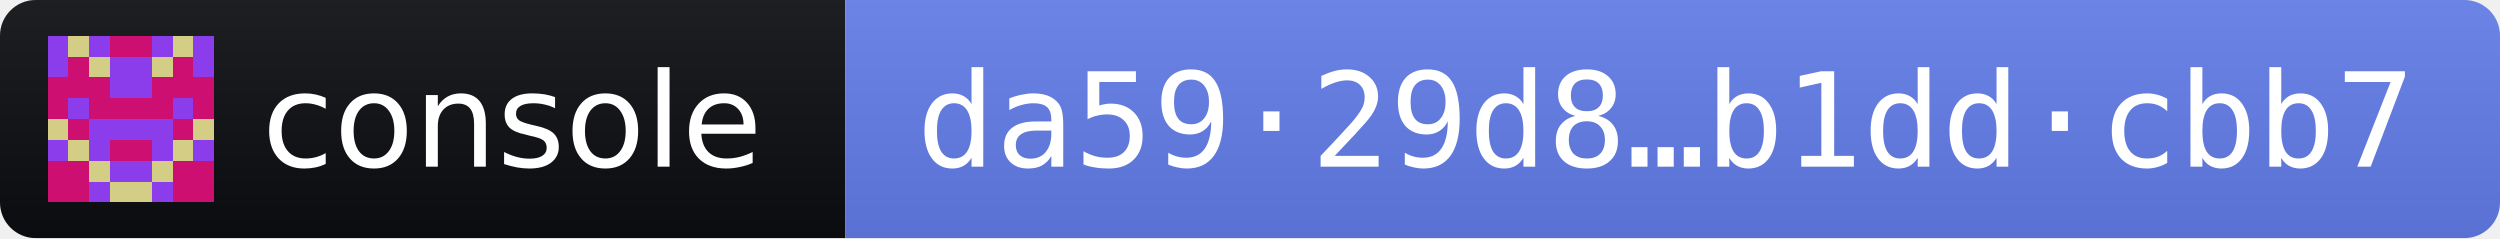
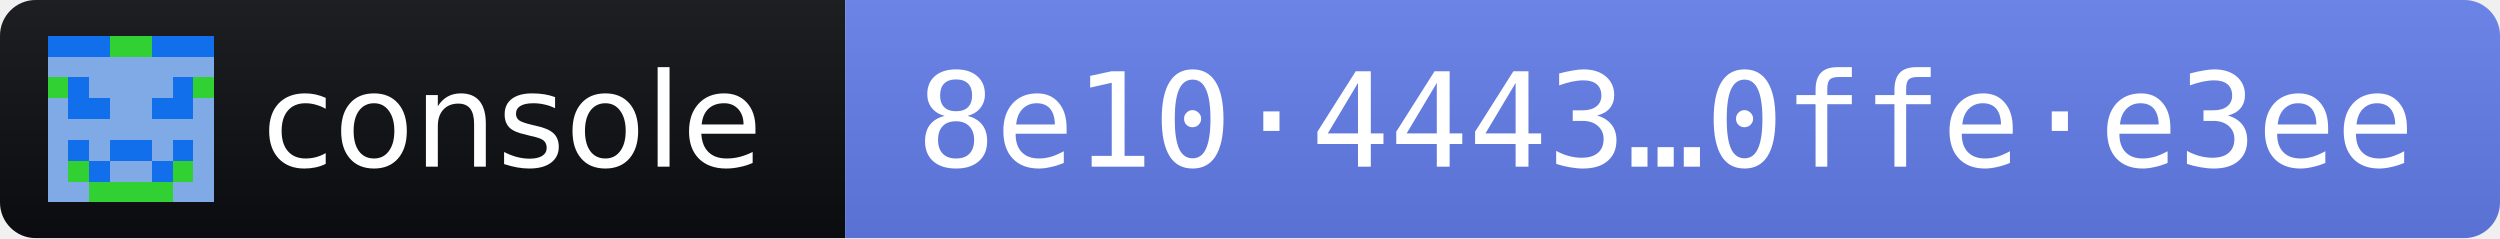
- <svg xmlns="http://www.w3.org/2000/svg" width="210" height="20" role="img" aria-label="console 2026.10.10 · release fingerprint da5929d8df9d6d2be617ba674be1a7fd166c5bb3824de94c5a41d3e5b1ddcbb7">
+ <svg xmlns="http://www.w3.org/2000/svg" width="210" height="20" role="img" aria-label="console 2026.10.10 · release fingerprint 8e1044438305caf24e6118c6aa987a25ef9b35d75ba53c3867be433b0ffee3ee">
  <linearGradient id="s" x2="0" y2="100%">
    <stop offset="0" stop-color="#bbb" stop-opacity=".1" />
    <stop offset="1" stop-opacity=".1" />
  </linearGradient>
  <clipPath id="r">
    <rect width="210" height="20" rx="3" fill="#fff" />
  </clipPath>
  <g clip-path="url(#r)">
    <rect width="71" height="20" fill="#0B0D11" />
    <rect x="71" width="139" height="20" fill="#627EEA" />
    <rect width="210" height="20" fill="url(#s)" />
  </g>
  <g transform="translate(4 3) scale(1.75)" shape-rendering="crispEdges">
-     <path fill="#8b3deb" d="M0 0h8v8H0z" />
-     <path fill="#ce0f72" d="M3 0h1v1h-1zM4 0h1v1h-1zM1 1h1v1h-1zM6 1h1v1h-1zM0 2h1v1h-1zM1 2h1v1h-1zM2 2h1v1h-1zM5 2h1v1h-1zM6 2h1v1h-1zM7 2h1v1h-1zM0 3h1v1h-1zM2 3h1v1h-1zM3 3h1v1h-1zM4 3h1v1h-1zM5 3h1v1h-1zM7 3h1v1h-1zM1 4h1v1h-1zM6 4h1v1h-1zM3 5h1v1h-1zM4 5h1v1h-1zM0 6h1v1h-1zM1 6h1v1h-1zM6 6h1v1h-1zM7 6h1v1h-1zM0 7h1v1h-1zM1 7h1v1h-1zM6 7h1v1h-1zM7 7h1v1h-1z" />
-     <path fill="#d3cd85" d="M1 0h1v1h-1zM6 0h1v1h-1zM2 1h1v1h-1zM5 1h1v1h-1zM0 4h1v1h-1zM7 4h1v1h-1zM1 5h1v1h-1zM6 5h1v1h-1zM2 6h1v1h-1zM5 6h1v1h-1zM3 7h1v1h-1zM4 7h1v1h-1z" />
+     <path fill="#116feb" d="M0 0h8v8H0z" />
+     <path fill="#80aae5" d="M0 1h1v1h-1zM1 1h1v1h-1zM2 1h1v1h-1zM3 1h1v1h-1zM4 1h1v1h-1zM5 1h1v1h-1zM6 1h1v1h-1zM7 1h1v1h-1zM2 2h1v1h-1zM3 2h1v1h-1zM4 2h1v1h-1zM5 2h1v1h-1zM0 3h1v1h-1zM3 3h1v1h-1zM4 3h1v1h-1zM7 3h1v1h-1zM0 4h1v1h-1zM1 4h1v1h-1zM2 4h1v1h-1zM3 4h1v1h-1zM4 4h1v1h-1zM5 4h1v1h-1zM6 4h1v1h-1zM7 4h1v1h-1zM0 5h1v1h-1zM2 5h1v1h-1zM5 5h1v1h-1zM7 5h1v1h-1zM0 6h1v1h-1zM3 6h1v1h-1zM4 6h1v1h-1zM7 6h1v1h-1zM0 7h1v1h-1zM1 7h1v1h-1zM6 7h1v1h-1zM7 7h1v1h-1z" />
+     <path fill="#31d133" d="M3 0h1v1h-1zM4 0h1v1h-1zM0 2h1v1h-1zM7 2h1v1h-1zM1 6h1v1h-1zM6 6h1v1h-1zM2 7h1v1h-1zM3 7h1v1h-1zM4 7h1v1h-1zM5 7h1v1h-1z" />
  </g>
  <g fill="#fff" font-family="Verdana,Geneva,DejaVu Sans,sans-serif" font-size="11">
    <text x="22" y="14" textLength="43" lengthAdjust="spacingAndGlyphs">console</text>
-     <text x="77" y="14" textLength="127" lengthAdjust="spacingAndGlyphs" font-family="DejaVu Sans Mono,Menlo,Consolas,monospace">da59·29d8…b1dd·cbb7</text>
+     <text x="77" y="14" textLength="127" lengthAdjust="spacingAndGlyphs" font-family="DejaVu Sans Mono,Menlo,Consolas,monospace">8e10·4443…0ffe·e3ee</text>
  </g>
</svg>
